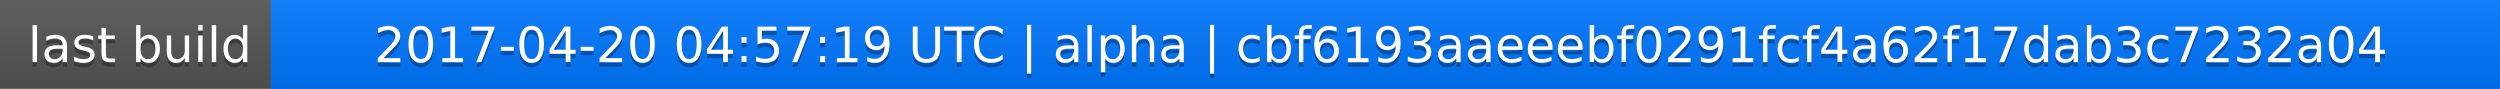
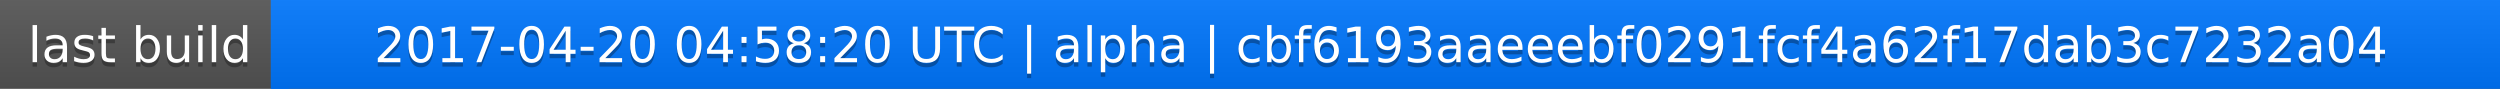
<svg xmlns="http://www.w3.org/2000/svg" width="563" height="20">
  <linearGradient id="a" x2="0" y2="100%">
    <stop offset="0" stop-color="#bbb" stop-opacity=".1" />
    <stop offset="1" stop-opacity=".1" />
  </linearGradient>
  <rect rx="0" width="563" height="20" fill="#555" />
  <rect rx="0" x="61" width="502" height="20" fill="#07f" />
  <path fill="#07f" d="M61 0h4v20h-4z" />
  <rect rx="0" width="563" height="20" fill="url(#a)" />
  <g fill="#fff" text-anchor="middle" font-family="DejaVu Sans,Verdana,Geneva,sans-serif" font-size="11">
    <text x="31.5" y="15" fill="#010101" fill-opacity=".3">last build</text>
    <text x="31.5" y="14">last build</text>
-     <text x="311" y="15" fill="#010101" fill-opacity=".3">2017-04-20 04:57:19 UTC | alpha | cbf6193aaeeebf0291fcf4a62f17dab3c7232a04</text>
-     <text x="311" y="14">2017-04-20 04:57:19 UTC | alpha | cbf6193aaeeebf0291fcf4a62f17dab3c7232a04</text>
+     <text x="311" y="15" fill="#010101" fill-opacity=".3">2017-04-20 04:58:20 UTC | alpha | cbf6193aaeeebf0291fcf4a62f17dab3c7232a04</text>
+     <text x="311" y="14">2017-04-20 04:58:20 UTC | alpha | cbf6193aaeeebf0291fcf4a62f17dab3c7232a04</text>
  </g>
</svg>
